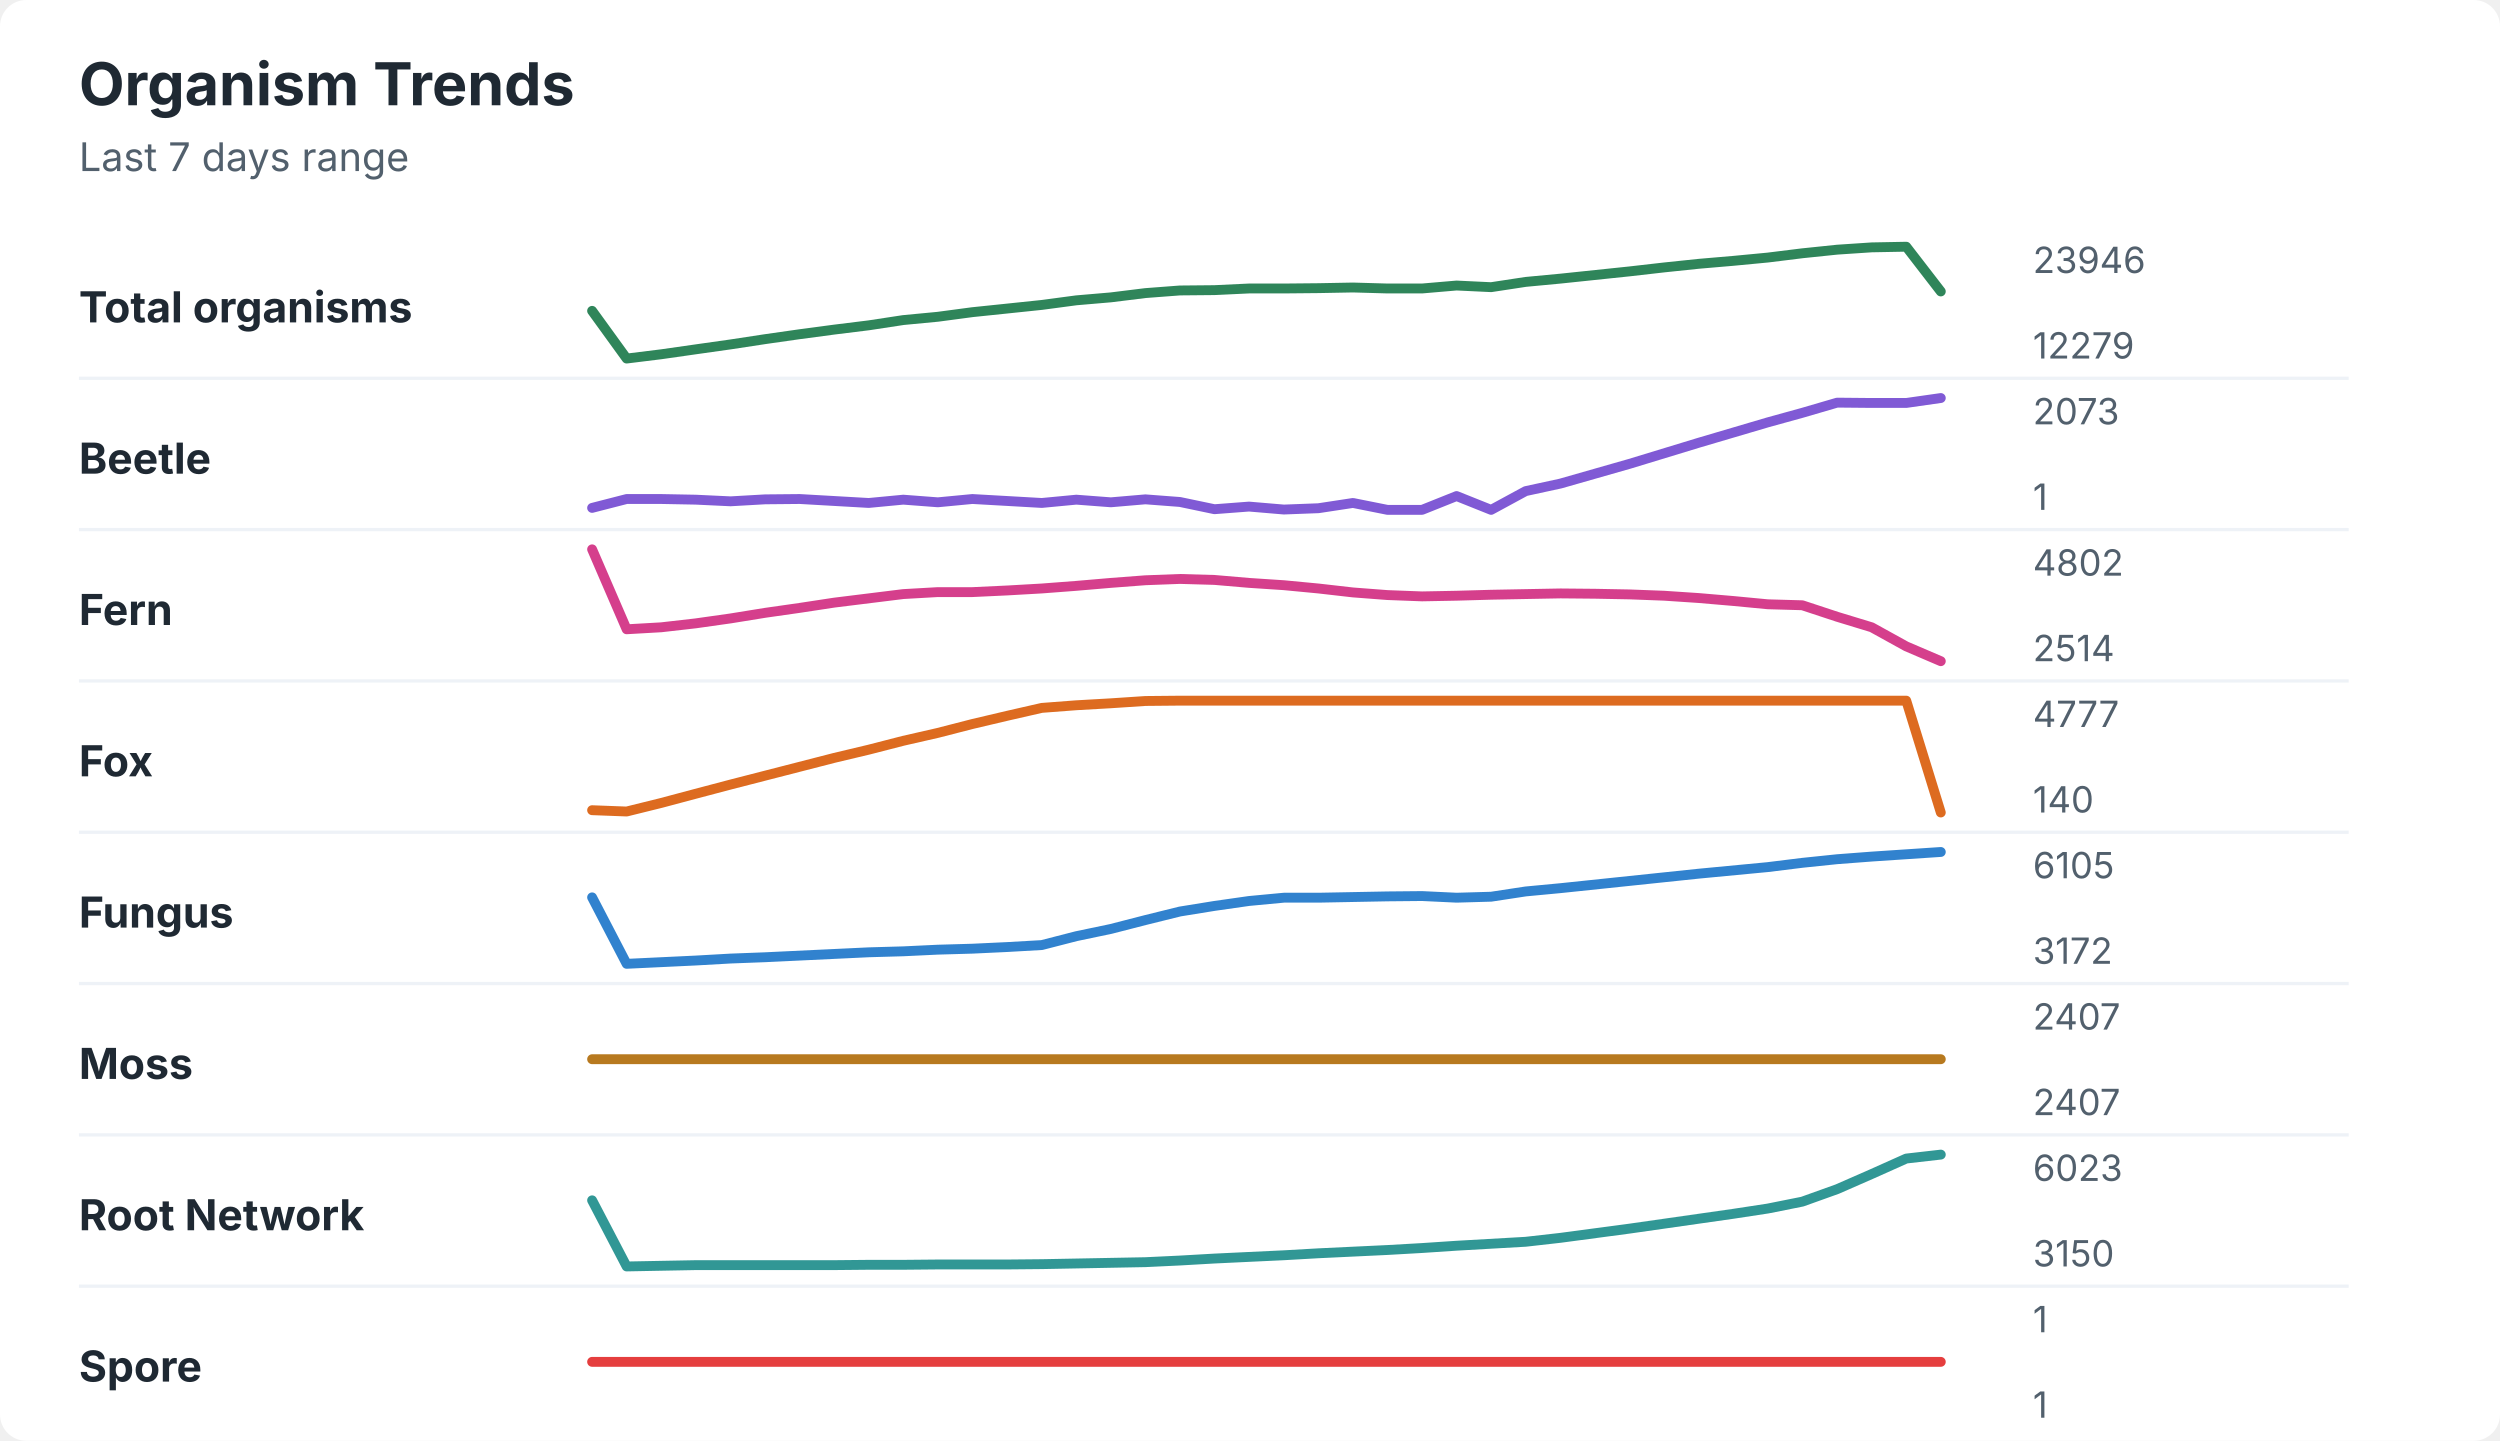
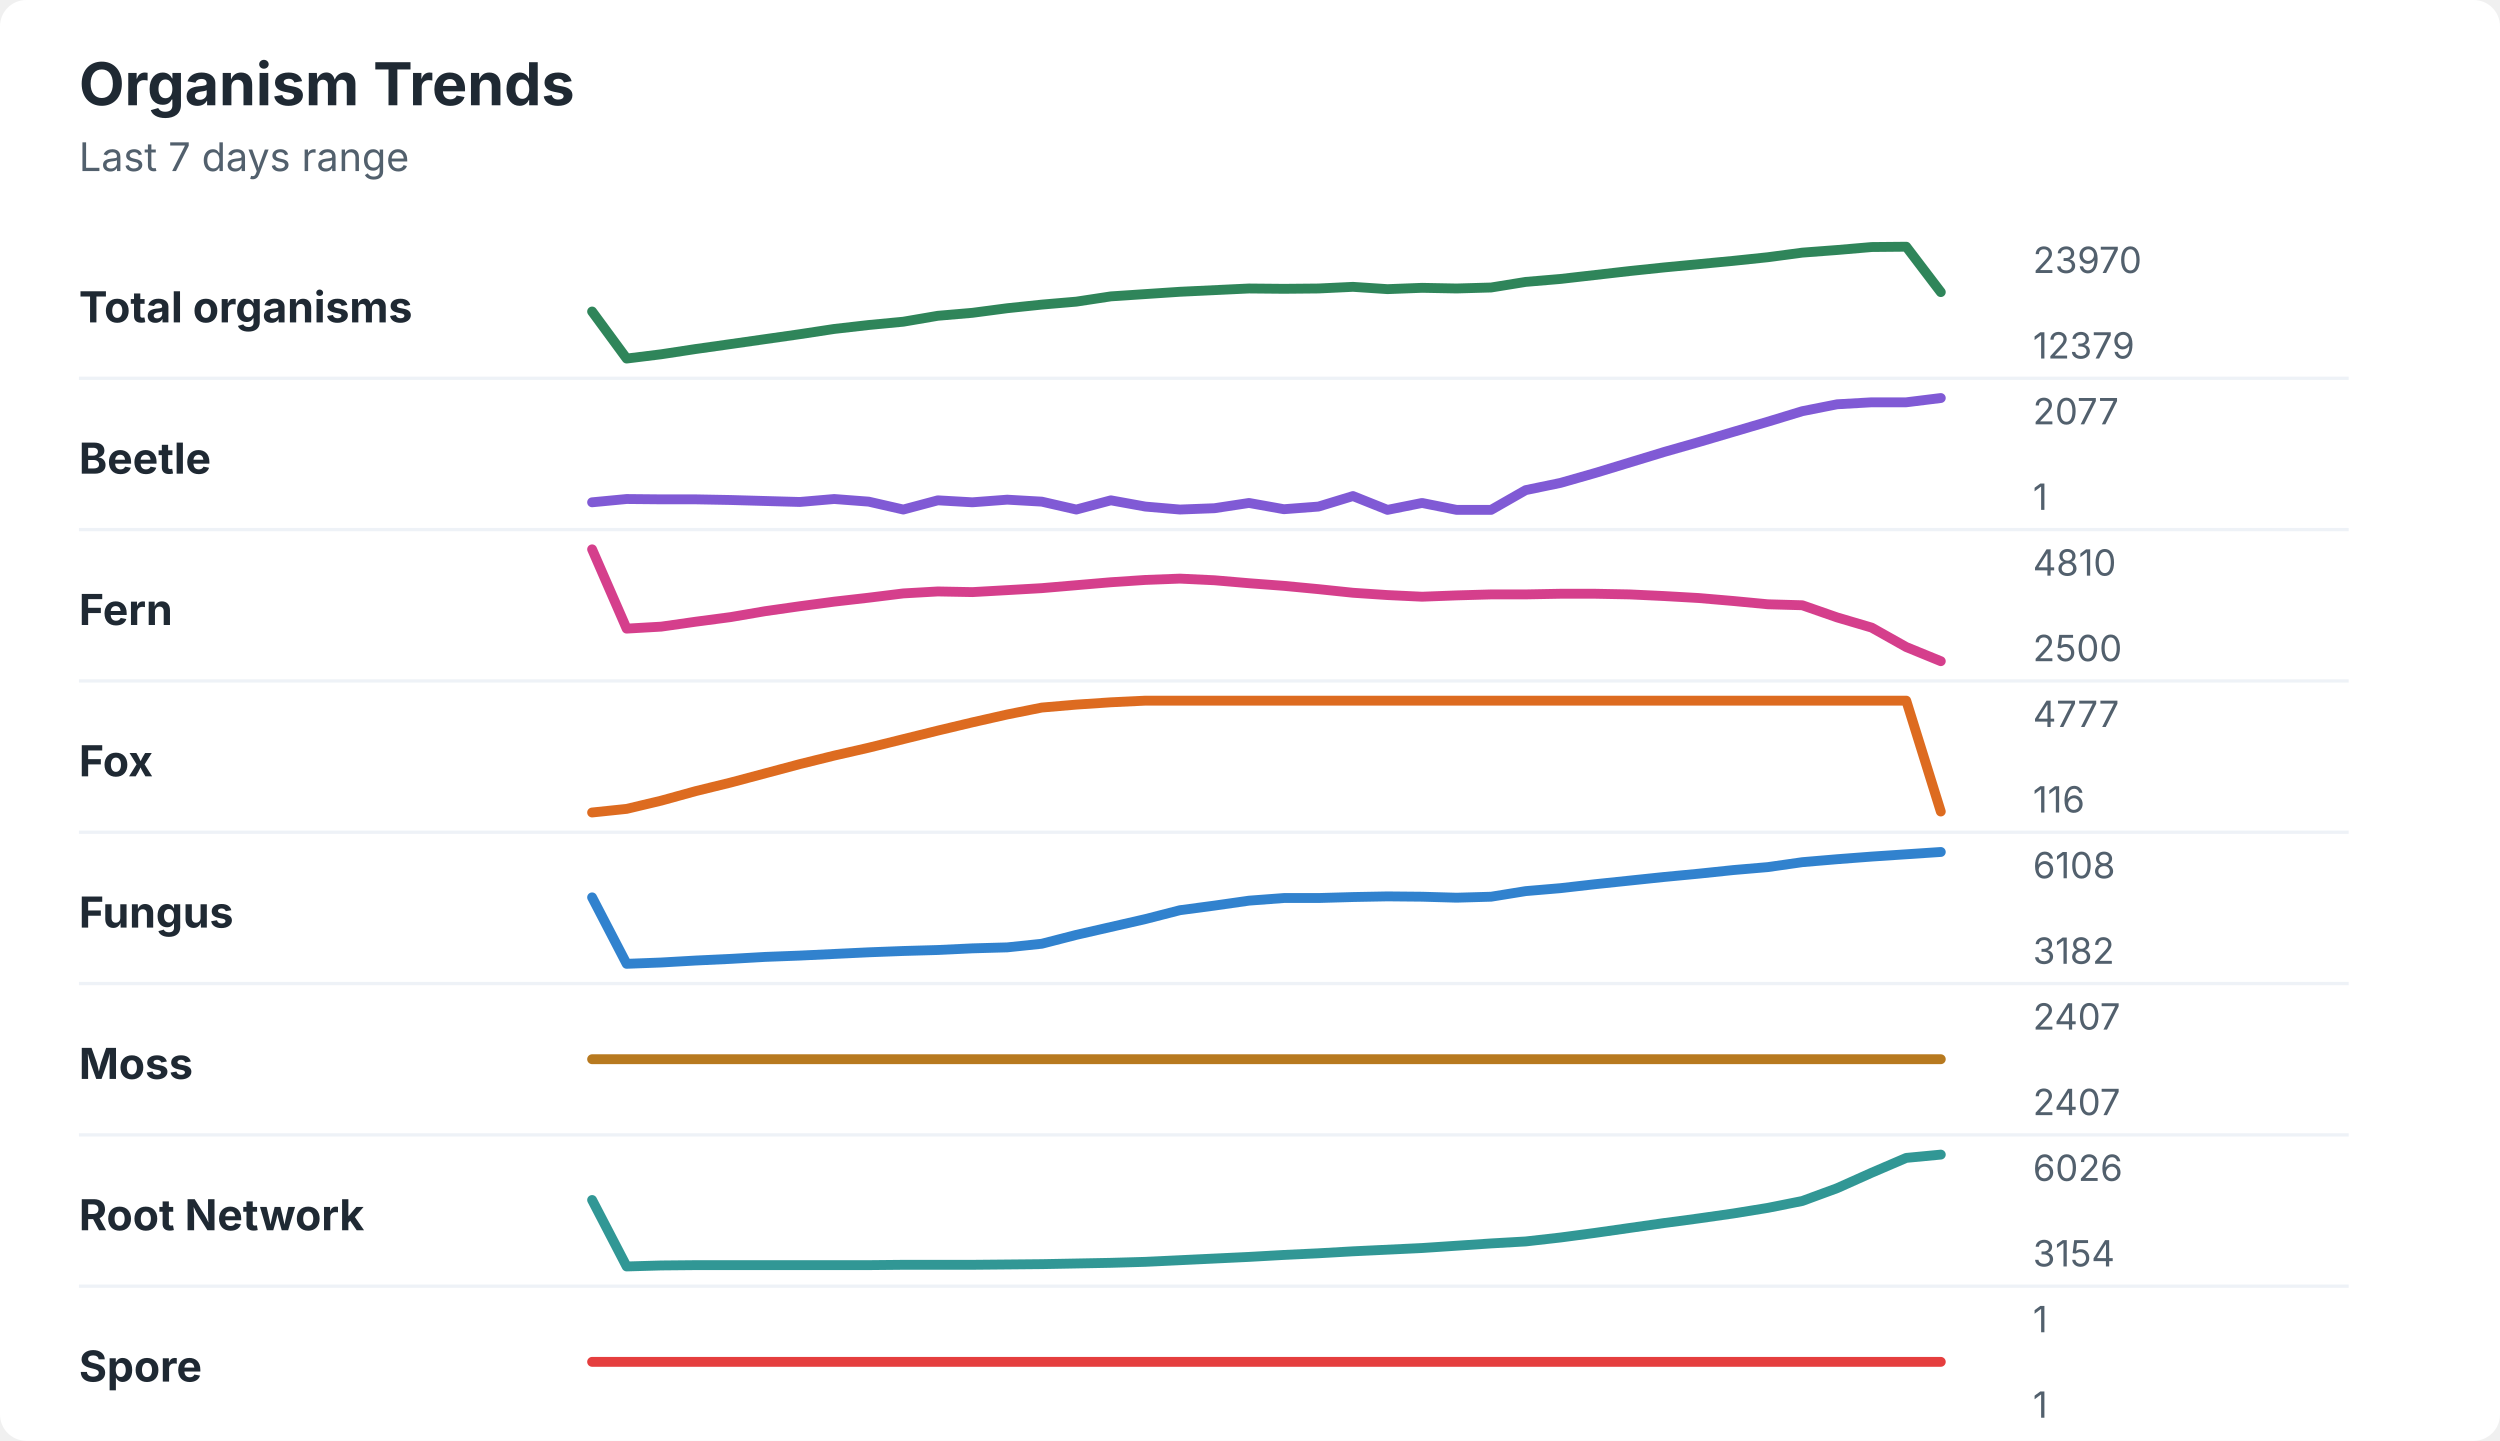
<svg xmlns="http://www.w3.org/2000/svg" width="760" height="438" viewBox="0 0 760 438" role="img" aria-labelledby="title desc">
  <rect width="760" height="438" rx="8" fill="#ffffff" />
  <style>
    text { font-family: -apple-system, BlinkMacSystemFont, "Segoe UI", sans-serif; }
    .title { font-size: 18px; font-weight: 700; fill: #1f2933; }
    .subtitle { font-size: 12px; fill: #52606d; }
    .label { font-size: 13px; font-weight: 650; fill: #1f2933; }
    .axis-value { font-size: 11px; fill: #52606d; }
    .separator { stroke: #eef2f7; stroke-width: 1; }
  </style>
  <text x="24" y="32" class="title">Organism Trends</text>
  <text x="24" y="52" class="subtitle">Last 7 days range</text>
  <text x="24" y="98" class="label">Total organisms</text>
-   <polyline points="180.0,94.5 190.5,109.0 201.0,107.7 211.5,106.2 222.1,104.7 232.6,103.1 243.1,101.6 253.6,100.2 264.1,98.9 274.6,97.3 285.1,96.3 295.6,94.9 306.2,93.8 316.7,92.7 327.2,91.3 337.7,90.4 348.2,89.1 358.7,88.3 369.2,88.2 379.7,87.7 390.3,87.7 400.8,87.6 411.3,87.4 421.8,87.7 432.3,87.7 442.8,86.8 453.3,87.3 463.8,85.7 474.4,84.7 484.9,83.6 495.4,82.5 505.9,81.3 516.4,80.2 526.9,79.3 537.4,78.3 547.9,77.0 558.5,75.9 569.0,75.2 579.5,75.0 590.0,88.6 " fill="none" stroke="#2f855a" stroke-width="3" stroke-linecap="round" stroke-linejoin="round" />
-   <text x="618" y="83" class="axis-value">23946</text>
-   <text x="618" y="109" class="axis-value">12279</text>
+   <polyline points="180.0,94.7 190.5,109.0 201.0,107.7 211.5,106.1 222.1,104.6 232.6,103.1 243.1,101.6 253.6,100.0 264.1,98.8 274.6,97.8 285.1,96.0 295.6,95.1 306.2,93.7 316.7,92.6 327.2,91.7 337.7,90.1 348.2,89.4 358.7,88.7 369.2,88.2 379.7,87.7 390.3,87.8 400.8,87.7 411.3,87.2 421.8,87.9 432.3,87.5 442.8,87.7 453.3,87.4 463.8,85.7 474.4,84.8 484.9,83.6 495.4,82.4 505.9,81.3 516.4,80.3 526.9,79.3 537.4,78.2 547.9,76.8 558.5,76.0 569.0,75.1 579.5,75.0 590.0,88.8 " fill="none" stroke="#2f855a" stroke-width="3" stroke-linecap="round" stroke-linejoin="round" />
+   <text x="618" y="83" class="axis-value">23970</text>
+   <text x="618" y="109" class="axis-value">12379</text>
  <line x1="24" y1="115.0" x2="714" y2="115.0" class="separator" />
  <text x="24" y="144" class="label">Beetle</text>
-   <polyline points="180.0,154.4 190.5,151.7 201.0,151.7 211.5,151.9 222.1,152.4 232.6,151.8 243.1,151.7 253.6,152.3 264.1,152.9 274.6,151.9 285.1,152.7 295.6,151.7 306.2,152.3 316.7,152.9 327.2,151.9 337.7,152.7 348.2,151.8 358.7,152.6 369.2,154.8 379.7,154.0 390.3,154.9 400.8,154.5 411.3,152.9 421.8,155.0 432.3,155.0 442.8,150.8 453.3,155.0 463.8,149.3 474.4,147.0 484.9,144.0 495.4,141.0 505.9,137.8 516.4,134.6 526.9,131.5 537.4,128.4 547.9,125.5 558.5,122.4 569.0,122.5 579.5,122.5 590.0,121.0 " fill="none" stroke="#805ad5" stroke-width="3" stroke-linecap="round" stroke-linejoin="round" />
-   <text x="618" y="129" class="axis-value">2073</text>
+   <polyline points="180.0,152.7 190.5,151.7 201.0,151.8 211.5,151.8 222.1,152.0 232.6,152.3 243.1,152.6 253.6,151.7 264.1,152.5 274.6,154.9 285.1,152.1 295.6,152.7 306.2,151.9 316.7,152.5 327.2,154.9 337.7,152.1 348.2,154.0 358.7,154.9 369.2,154.5 379.7,152.9 390.3,154.8 400.8,154.0 411.3,150.8 421.8,155.0 432.3,152.9 442.8,155.0 453.3,155.0 463.8,149.0 474.4,146.8 484.9,143.8 495.4,140.6 505.9,137.4 516.4,134.4 526.9,131.3 537.4,128.2 547.9,125.0 558.5,122.9 569.0,122.3 579.5,122.3 590.0,121.0 " fill="none" stroke="#805ad5" stroke-width="3" stroke-linecap="round" stroke-linejoin="round" />
+   <text x="618" y="129" class="axis-value">2077</text>
  <text x="618" y="155" class="axis-value">1</text>
  <line x1="24" y1="161.0" x2="714" y2="161.0" class="separator" />
  <text x="24" y="190" class="label">Fern</text>
-   <polyline points="180.0,167.0 190.5,191.3 201.0,190.7 211.5,189.5 222.1,188.0 232.6,186.3 243.1,184.8 253.6,183.2 264.1,181.9 274.6,180.6 285.1,180.0 295.6,180.0 306.2,179.5 316.7,178.9 327.2,178.1 337.7,177.2 348.2,176.4 358.7,176.0 369.2,176.3 379.7,177.2 390.3,177.9 400.8,178.9 411.3,180.1 421.8,180.9 432.3,181.3 442.8,181.1 453.3,180.8 463.8,180.6 474.4,180.4 484.9,180.5 495.4,180.7 505.9,181.1 516.4,181.8 526.9,182.7 537.4,183.7 547.9,184.0 558.5,187.5 569.0,190.7 579.5,196.5 590.0,201.0 " fill="none" stroke="#d53f8c" stroke-width="3" stroke-linecap="round" stroke-linejoin="round" />
-   <text x="618" y="175" class="axis-value">4802</text>
-   <text x="618" y="201" class="axis-value">2514</text>
+   <polyline points="180.0,167.0 190.5,191.1 201.0,190.5 211.5,189.0 222.1,187.6 232.6,185.8 243.1,184.3 253.6,182.9 264.1,181.7 274.6,180.4 285.1,179.8 295.6,180.0 306.2,179.4 316.7,178.8 327.2,177.9 337.7,177.0 348.2,176.3 358.7,175.9 369.2,176.4 379.7,177.3 390.3,178.1 400.8,179.1 411.3,180.2 421.8,180.9 432.3,181.4 442.8,181.0 453.3,180.7 463.8,180.7 474.4,180.5 484.9,180.5 495.4,180.7 505.9,181.2 516.4,181.8 526.9,182.7 537.4,183.7 547.9,184.0 558.5,187.7 569.0,190.8 579.5,196.7 590.0,201.0 " fill="none" stroke="#d53f8c" stroke-width="3" stroke-linecap="round" stroke-linejoin="round" />
+   <text x="618" y="175" class="axis-value">4810</text>
+   <text x="618" y="201" class="axis-value">2500</text>
  <line x1="24" y1="207.0" x2="714" y2="207.0" class="separator" />
  <text x="24" y="236" class="label">Fox</text>
-   <polyline points="180.0,246.3 190.5,246.7 201.0,244.1 211.5,241.3 222.1,238.5 232.6,235.8 243.1,233.1 253.6,230.4 264.1,227.9 274.6,225.2 285.1,222.8 295.6,220.1 306.2,217.6 316.7,215.2 327.2,214.4 337.7,213.8 348.2,213.1 358.7,213.0 369.2,213.0 379.7,213.0 390.3,213.0 400.8,213.0 411.3,213.0 421.8,213.0 432.3,213.0 442.8,213.0 453.3,213.0 463.8,213.0 474.4,213.0 484.9,213.0 495.4,213.0 505.9,213.0 516.4,213.0 526.9,213.0 537.4,213.0 547.9,213.0 558.5,213.0 569.0,213.0 579.5,213.0 590.0,247.0 " fill="none" stroke="#dd6b20" stroke-width="3" stroke-linecap="round" stroke-linejoin="round" />
+   <polyline points="180.0,247.0 190.5,245.9 201.0,243.4 211.5,240.5 222.1,237.9 232.6,235.1 243.1,232.3 253.6,229.7 264.1,227.3 274.6,224.7 285.1,222.1 295.6,219.6 306.2,217.2 316.7,215.1 327.2,214.2 337.7,213.5 348.2,213.0 358.7,213.0 369.2,213.0 379.7,213.0 390.3,213.0 400.8,213.0 411.3,213.0 421.8,213.0 432.3,213.0 442.8,213.0 453.3,213.0 463.8,213.0 474.4,213.0 484.9,213.0 495.4,213.0 505.9,213.0 516.4,213.0 526.9,213.0 537.4,213.0 547.9,213.0 558.5,213.0 569.0,213.0 579.5,213.0 590.0,246.7 " fill="none" stroke="#dd6b20" stroke-width="3" stroke-linecap="round" stroke-linejoin="round" />
  <text x="618" y="221" class="axis-value">4777</text>
-   <text x="618" y="247" class="axis-value">140</text>
+   <text x="618" y="247" class="axis-value">116</text>
  <line x1="24" y1="253.0" x2="714" y2="253.0" class="separator" />
  <text x="24" y="282" class="label">Fungus</text>
-   <polyline points="180.0,272.8 190.5,293.0 201.0,292.5 211.5,292.0 222.1,291.4 232.6,291.0 243.1,290.5 253.6,290.0 264.1,289.5 274.6,289.2 285.1,288.7 295.6,288.4 306.2,287.9 316.7,287.3 327.2,284.6 337.7,282.4 348.2,279.7 358.7,277.1 369.2,275.4 379.7,273.9 390.3,272.9 400.8,272.9 411.3,272.7 421.8,272.5 432.3,272.4 442.8,272.9 453.3,272.6 463.8,271.0 474.4,270.0 484.9,268.9 495.4,267.8 505.9,266.7 516.4,265.6 526.9,264.6 537.4,263.6 547.9,262.3 558.5,261.2 569.0,260.4 579.5,259.7 590.0,259.0 " fill="none" stroke="#3182ce" stroke-width="3" stroke-linecap="round" stroke-linejoin="round" />
-   <text x="618" y="267" class="axis-value">6105</text>
-   <text x="618" y="293" class="axis-value">3172</text>
+   <polyline points="180.0,272.8 190.5,293.0 201.0,292.6 211.5,292.0 222.1,291.5 232.6,290.9 243.1,290.5 253.6,290.0 264.1,289.5 274.6,289.1 285.1,288.8 295.6,288.3 306.2,288.0 316.7,286.9 327.2,284.2 337.7,281.8 348.2,279.4 358.7,276.7 369.2,275.3 379.7,273.8 390.3,273.0 400.8,273.0 411.3,272.7 421.8,272.5 432.3,272.6 442.8,272.9 453.3,272.6 463.8,270.9 474.4,270.0 484.9,268.8 495.4,267.7 505.9,266.6 516.4,265.6 526.9,264.5 537.4,263.6 547.9,262.1 558.5,261.2 569.0,260.4 579.5,259.7 590.0,259.0 " fill="none" stroke="#3182ce" stroke-width="3" stroke-linecap="round" stroke-linejoin="round" />
+   <text x="618" y="267" class="axis-value">6108</text>
+   <text x="618" y="293" class="axis-value">3182</text>
  <line x1="24" y1="299.0" x2="714" y2="299.0" class="separator" />
  <text x="24" y="328" class="label">Moss</text>
  <polyline points="180.0,322.0 190.5,322.0 201.0,322.0 211.5,322.0 222.1,322.0 232.6,322.0 243.1,322.0 253.6,322.0 264.1,322.0 274.6,322.0 285.1,322.0 295.6,322.0 306.2,322.0 316.7,322.0 327.2,322.0 337.7,322.0 348.2,322.0 358.7,322.0 369.2,322.0 379.7,322.0 390.3,322.0 400.8,322.0 411.3,322.0 421.8,322.0 432.3,322.0 442.8,322.0 453.3,322.0 463.8,322.0 474.4,322.0 484.9,322.0 495.4,322.0 505.9,322.0 516.4,322.0 526.9,322.0 537.4,322.0 547.9,322.0 558.5,322.0 569.0,322.0 579.5,322.0 590.0,322.0 " fill="none" stroke="#b7791f" stroke-width="3" stroke-linecap="round" stroke-linejoin="round" />
  <text x="618" y="313" class="axis-value">2407</text>
  <text x="618" y="339" class="axis-value">2407</text>
  <line x1="24" y1="345.0" x2="714" y2="345.0" class="separator" />
  <text x="24" y="374" class="label">Root Network</text>
-   <polyline points="180.0,364.9 190.5,385.0 201.0,384.8 211.5,384.6 222.1,384.6 232.6,384.6 243.1,384.6 253.6,384.6 264.1,384.5 274.6,384.5 285.1,384.4 295.6,384.4 306.2,384.4 316.7,384.3 327.2,384.1 337.7,383.9 348.2,383.7 358.7,383.2 369.2,382.6 379.7,382.1 390.3,381.6 400.8,381.0 411.3,380.5 421.8,380.0 432.3,379.4 442.8,378.7 453.3,378.1 463.8,377.5 474.4,376.3 484.9,374.9 495.4,373.5 505.9,372.0 516.4,370.5 526.9,369.0 537.4,367.4 547.9,365.3 558.5,361.5 569.0,356.9 579.5,352.2 590.0,351.0 " fill="none" stroke="#319795" stroke-width="3" stroke-linecap="round" stroke-linejoin="round" />
-   <text x="618" y="359" class="axis-value">6023</text>
-   <text x="618" y="385" class="axis-value">3150</text>
+   <polyline points="180.0,364.8 190.5,385.0 201.0,384.7 211.5,384.6 222.1,384.6 232.6,384.6 243.1,384.6 253.6,384.6 264.1,384.6 274.6,384.5 285.1,384.5 295.6,384.5 306.2,384.4 316.7,384.3 327.2,384.1 337.7,383.9 348.2,383.6 358.7,383.1 369.2,382.6 379.7,382.1 390.3,381.5 400.8,381.0 411.3,380.4 421.8,379.9 432.3,379.4 442.8,378.7 453.3,378.0 463.8,377.4 474.4,376.2 484.9,374.8 495.4,373.3 505.9,371.8 516.4,370.4 526.9,368.9 537.4,367.2 547.9,365.1 558.5,361.2 569.0,356.5 579.5,352.0 590.0,351.0 " fill="none" stroke="#319795" stroke-width="3" stroke-linecap="round" stroke-linejoin="round" />
+   <text x="618" y="359" class="axis-value">6026</text>
+   <text x="618" y="385" class="axis-value">3154</text>
  <line x1="24" y1="391.0" x2="714" y2="391.0" class="separator" />
  <text x="24" y="420" class="label">Spore</text>
  <polyline points="180.0,414.0 190.5,414.0 201.0,414.0 211.5,414.0 222.1,414.0 232.6,414.0 243.1,414.0 253.6,414.0 264.1,414.0 274.6,414.0 285.1,414.0 295.6,414.0 306.2,414.0 316.7,414.0 327.2,414.0 337.7,414.0 348.2,414.0 358.7,414.0 369.2,414.0 379.7,414.0 390.3,414.0 400.8,414.0 411.3,414.0 421.8,414.0 432.3,414.0 442.8,414.0 453.3,414.0 463.8,414.0 474.4,414.0 484.9,414.0 495.4,414.0 505.9,414.0 516.4,414.0 526.9,414.0 537.4,414.0 547.9,414.0 558.5,414.0 569.0,414.0 579.5,414.0 590.0,414.0 " fill="none" stroke="#e53e3e" stroke-width="3" stroke-linecap="round" stroke-linejoin="round" />
  <text x="618" y="405" class="axis-value">1</text>
  <text x="618" y="431" class="axis-value">1</text>
</svg>
